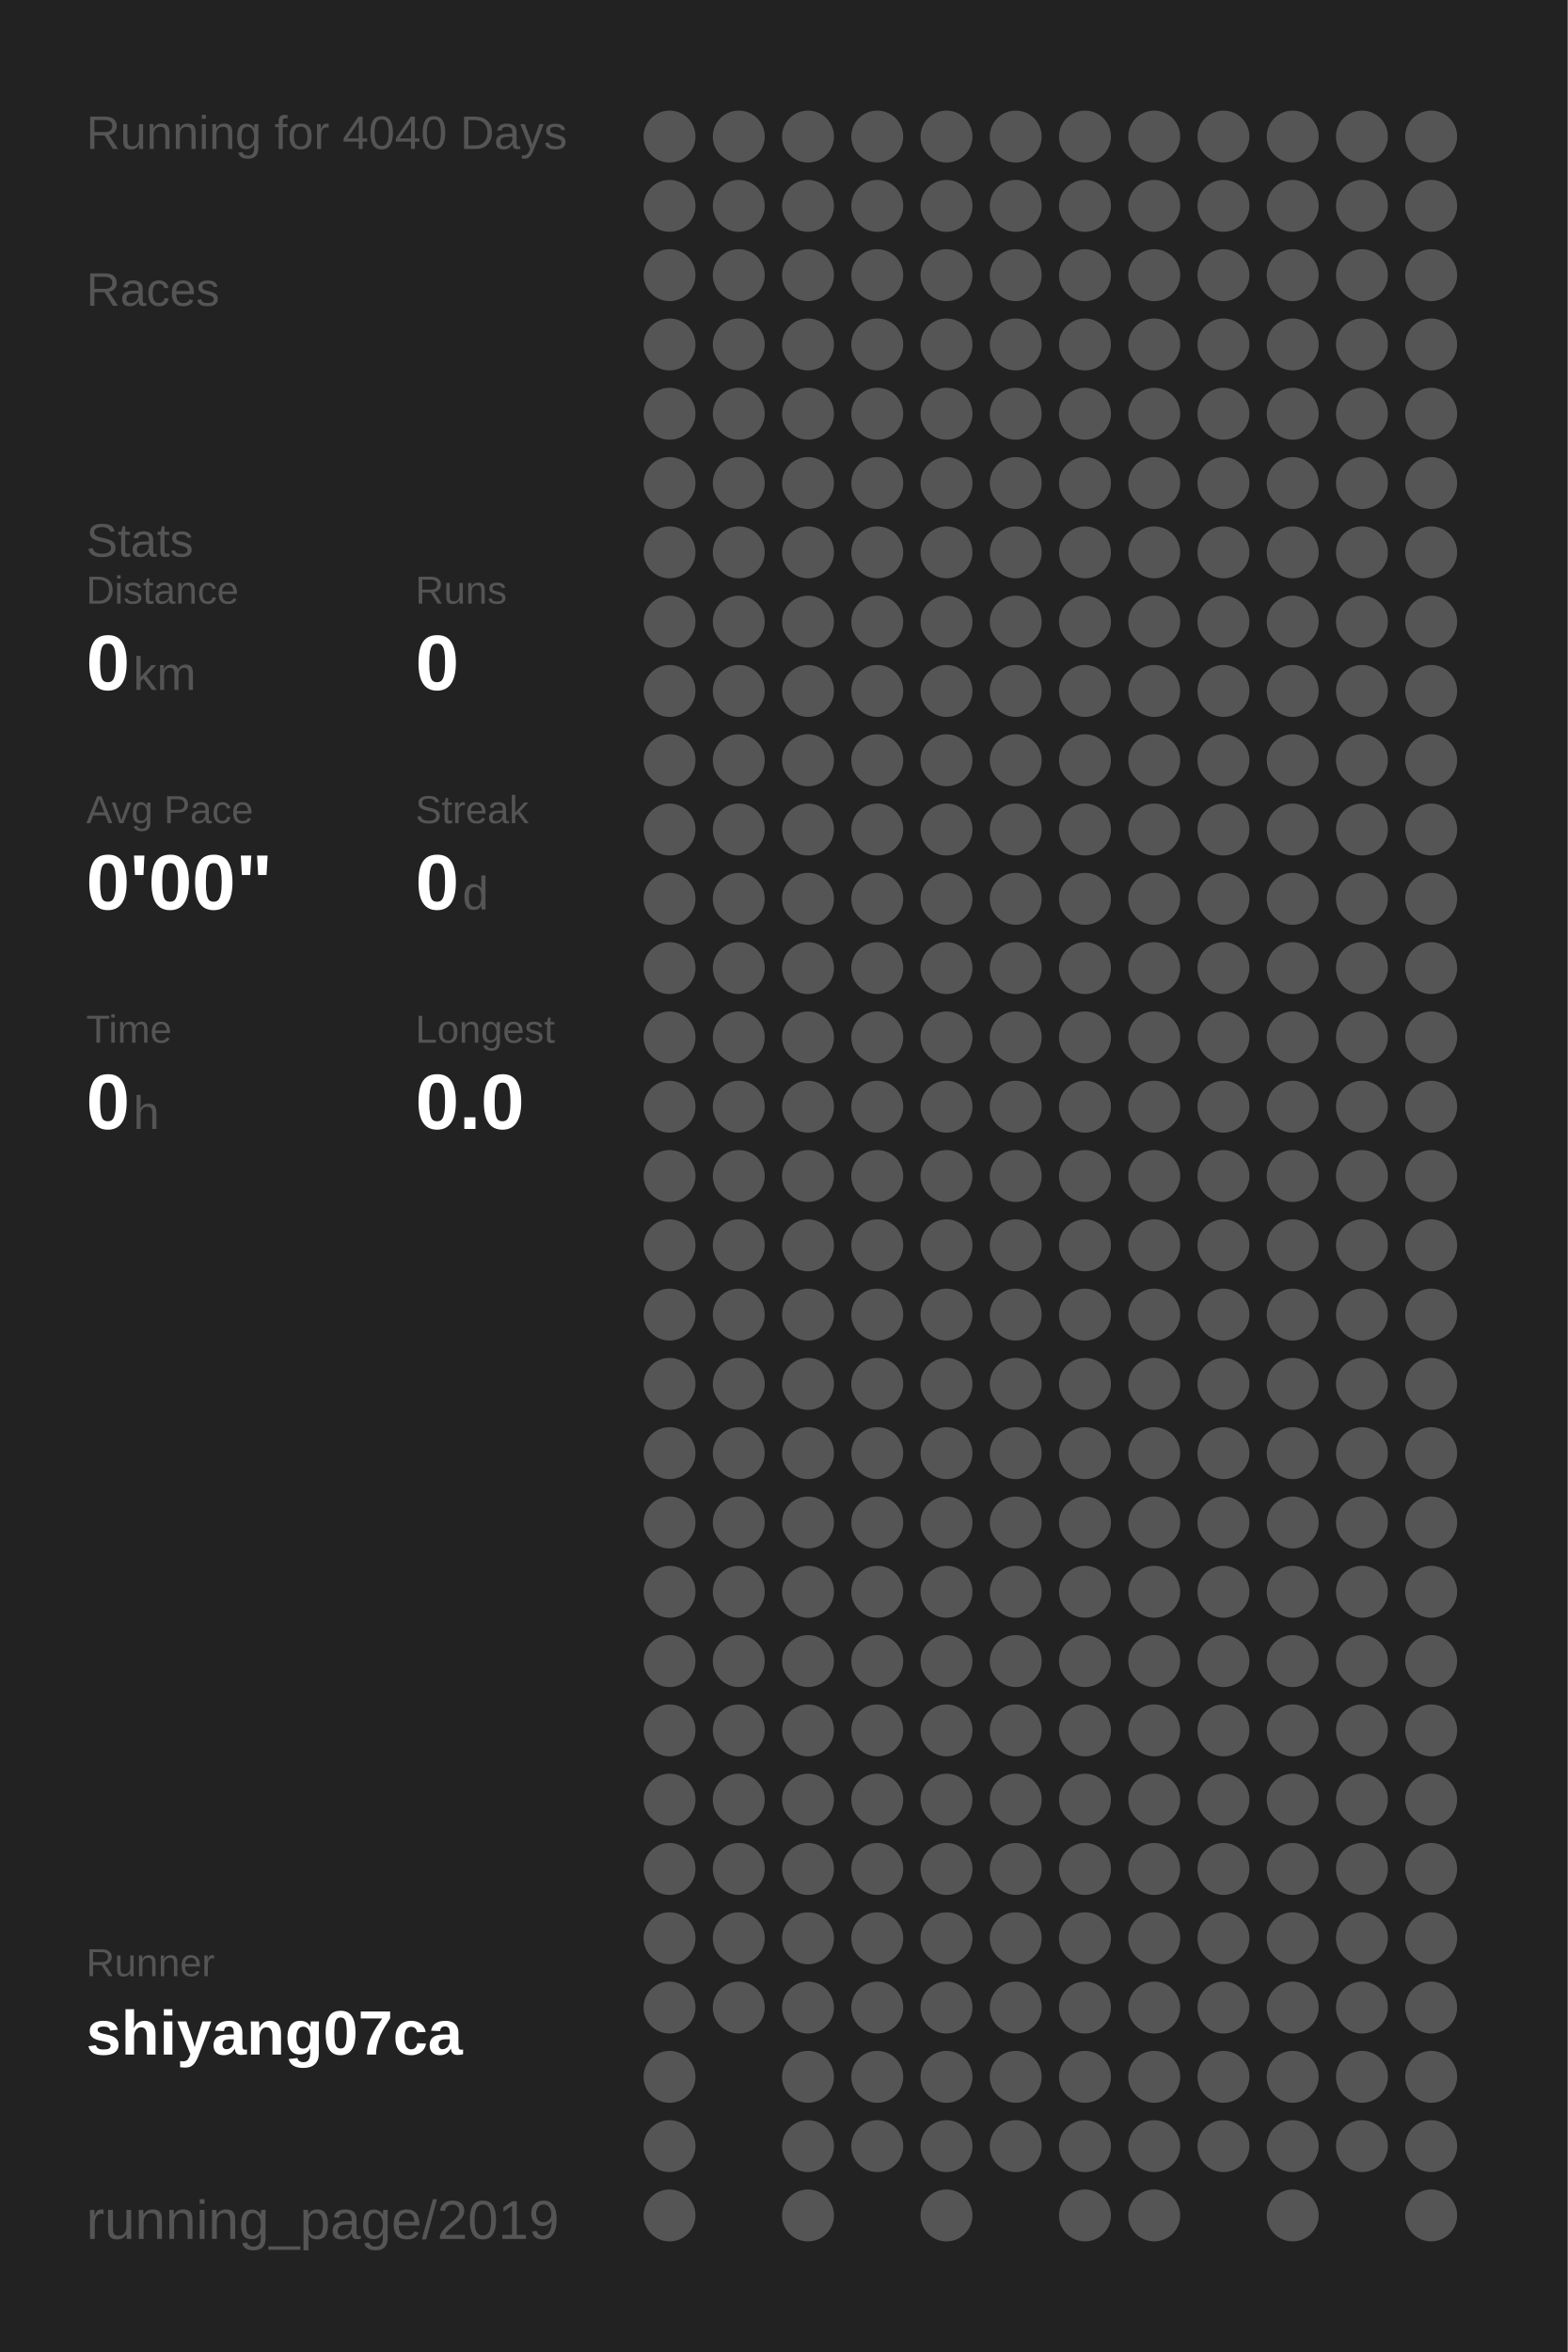
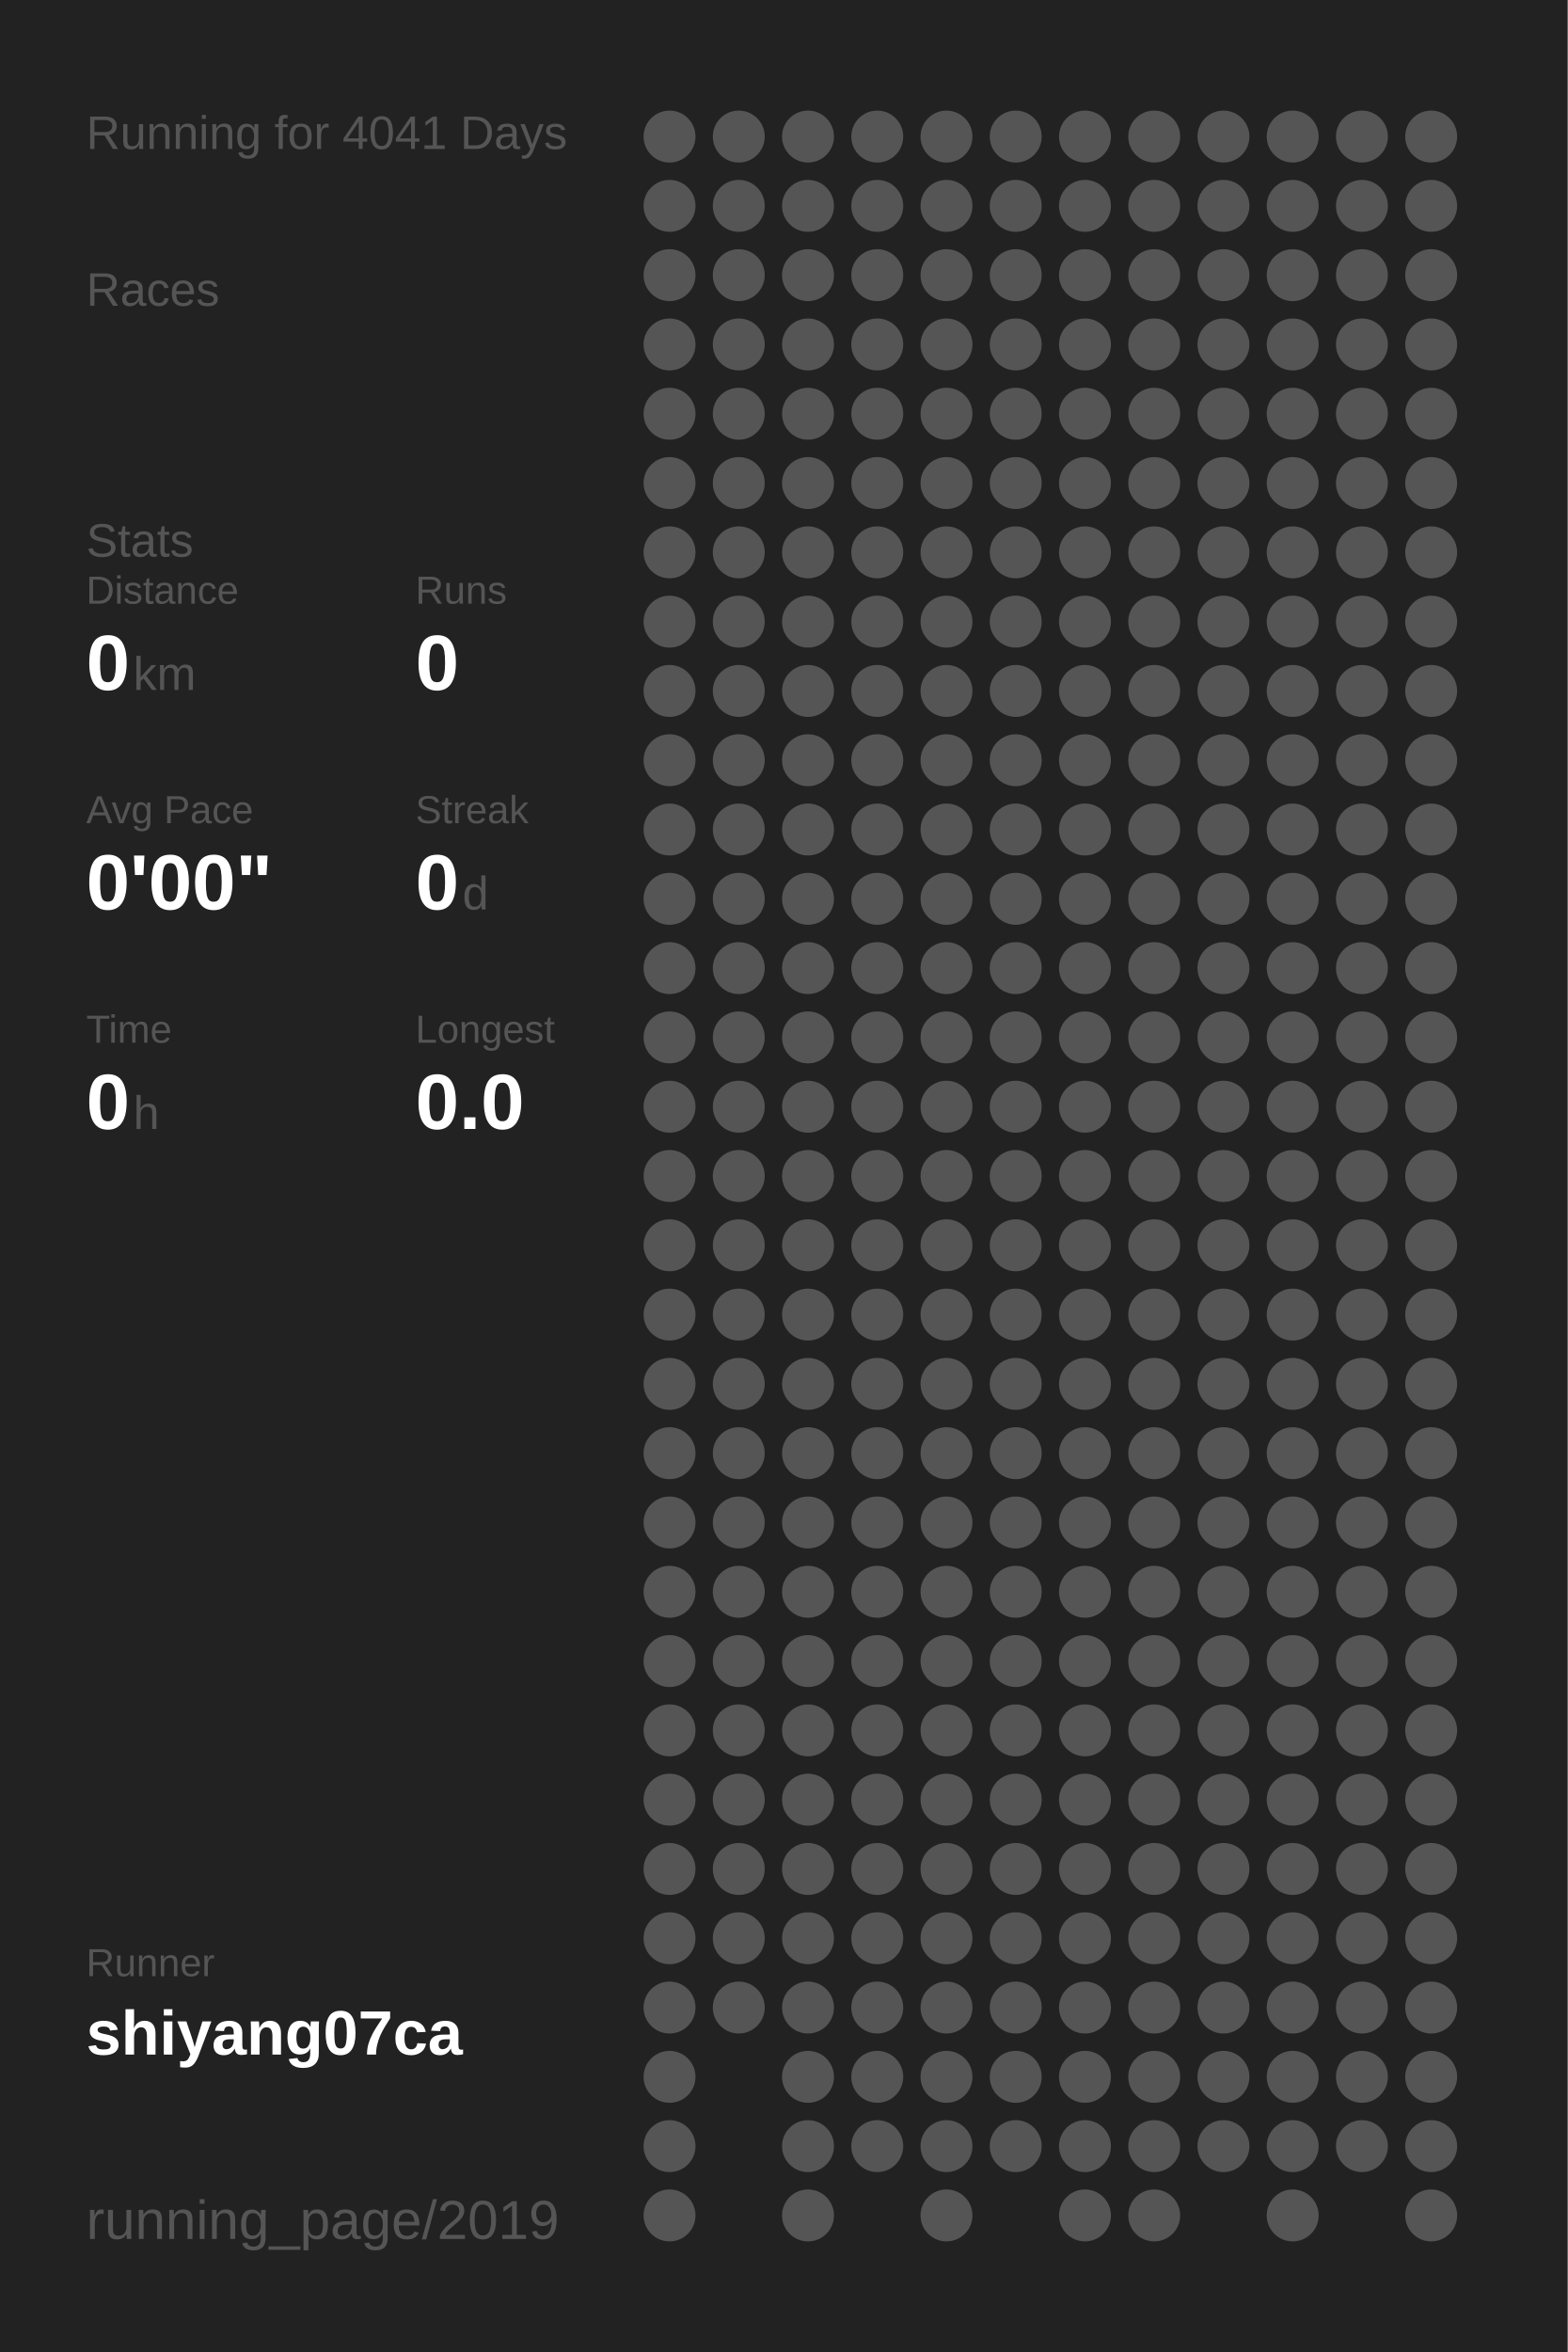
<svg xmlns="http://www.w3.org/2000/svg" baseProfile="full" height="300mm" version="1.1" viewBox="0,0,200,300" width="200mm">
  <defs />
  <rect fill="#222222" height="300" width="200" x="0" y="0" />
-   <text fill="#555555" style="font-size:6px; font-family:Arial;" x="11" y="19">Running for 4040 Days</text>
+   <text fill="#555555" style="font-size:6px; font-family:Arial;" x="11" y="19">Running for 4041 Days</text>
  <text fill="#555555" style="font-size:6px; font-family:Arial;" x="11" y="39">Races</text>
  <text fill="#555555" style="font-size:6px; font-family:Arial;" x="11" y="71">Stats</text>
  <text fill="#555555" style="font-size:5px; font-family:Arial;" x="11" y="77">Distance</text>
  <text fill="#FFFFFF" style="font-size:10px; font-family:Arial; font-weight:bold;" x="11" y="88">0</text>
  <text fill="#555555" style="font-size:6px; font-family:Arial;" x="17" y="88">km</text>
  <text fill="#555555" style="font-size:5px; font-family:Arial;" x="53" y="77">Runs</text>
  <text fill="#FFFFFF" style="font-size:10px; font-family:Arial; font-weight:bold;" x="53" y="88">0</text>
  <text fill="#555555" style="font-size:5px; font-family:Arial;" x="11" y="105">Avg Pace</text>
  <text fill="#FFFFFF" style="font-size:10px; font-family:Arial; font-weight:bold;" x="11" y="116">0'00"</text>
  <text fill="#555555" style="font-size:5px; font-family:Arial;" x="53" y="105">Streak</text>
  <text fill="#FFFFFF" style="font-size:10px; font-family:Arial; font-weight:bold;" x="53" y="116">0</text>
  <text fill="#555555" style="font-size:6px; font-family:Arial;" x="59" y="116">d</text>
  <text fill="#555555" style="font-size:5px; font-family:Arial;" x="11" y="133">Time</text>
  <text fill="#FFFFFF" style="font-size:10px; font-family:Arial; font-weight:bold;" x="11" y="144">0</text>
  <text fill="#555555" style="font-size:6px; font-family:Arial;" x="17" y="144">h</text>
  <text fill="#555555" style="font-size:5px; font-family:Arial;" x="53" y="133">Longest</text>
  <text fill="#FFFFFF" style="font-size:10px; font-family:Arial; font-weight:bold;" x="53" y="144">0.0</text>
  <text fill="#555555" style="font-size:5px; font-family:Arial;" x="11" y="252.065">Runner</text>
  <text fill="#FFFFFF" style="font-size:8px; font-family:Arial; font-weight:bold;" x="11" y="262.065">shiyang07ca</text>
  <text fill="#555555" style="font-size:7px; font-family:Arial;" x="11" y="285.581">running_page/2019</text>
  <circle cx="85.417" cy="17.419" fill="#555555" r="3.312" />
  <circle cx="85.417" cy="26.258" fill="#555555" r="3.312" />
  <circle cx="85.417" cy="35.097" fill="#555555" r="3.312" />
  <circle cx="85.417" cy="43.935" fill="#555555" r="3.312" />
  <circle cx="85.417" cy="52.774" fill="#555555" r="3.312" />
  <circle cx="85.417" cy="61.613" fill="#555555" r="3.312" />
  <circle cx="85.417" cy="70.452" fill="#555555" r="3.312" />
  <circle cx="85.417" cy="79.29" fill="#555555" r="3.312" />
  <circle cx="85.417" cy="88.129" fill="#555555" r="3.312" />
  <circle cx="85.417" cy="96.968" fill="#555555" r="3.312" />
  <circle cx="85.417" cy="105.806" fill="#555555" r="3.312" />
  <circle cx="85.417" cy="114.645" fill="#555555" r="3.312" />
  <circle cx="85.417" cy="123.484" fill="#555555" r="3.312" />
  <circle cx="85.417" cy="132.323" fill="#555555" r="3.312" />
  <circle cx="85.417" cy="141.161" fill="#555555" r="3.312" />
  <circle cx="85.417" cy="150" fill="#555555" r="3.312" />
  <circle cx="85.417" cy="158.839" fill="#555555" r="3.312" />
  <circle cx="85.417" cy="167.677" fill="#555555" r="3.312" />
  <circle cx="85.417" cy="176.516" fill="#555555" r="3.312" />
  <circle cx="85.417" cy="185.355" fill="#555555" r="3.312" />
  <circle cx="85.417" cy="194.194" fill="#555555" r="3.312" />
  <circle cx="85.417" cy="203.032" fill="#555555" r="3.312" />
  <circle cx="85.417" cy="211.871" fill="#555555" r="3.312" />
  <circle cx="85.417" cy="220.71" fill="#555555" r="3.312" />
  <circle cx="85.417" cy="229.548" fill="#555555" r="3.312" />
  <circle cx="85.417" cy="238.387" fill="#555555" r="3.312" />
  <circle cx="85.417" cy="247.226" fill="#555555" r="3.312" />
  <circle cx="85.417" cy="256.065" fill="#555555" r="3.312" />
  <circle cx="85.417" cy="264.903" fill="#555555" r="3.312" />
  <circle cx="85.417" cy="273.742" fill="#555555" r="3.312" />
  <circle cx="85.417" cy="282.581" fill="#555555" r="3.312" />
  <circle cx="94.25" cy="17.419" fill="#555555" r="3.312" />
  <circle cx="94.25" cy="26.258" fill="#555555" r="3.312" />
  <circle cx="94.25" cy="35.097" fill="#555555" r="3.312" />
  <circle cx="94.25" cy="43.935" fill="#555555" r="3.312" />
  <circle cx="94.25" cy="52.774" fill="#555555" r="3.312" />
  <circle cx="94.25" cy="61.613" fill="#555555" r="3.312" />
  <circle cx="94.25" cy="70.452" fill="#555555" r="3.312" />
  <circle cx="94.25" cy="79.29" fill="#555555" r="3.312" />
  <circle cx="94.25" cy="88.129" fill="#555555" r="3.312" />
  <circle cx="94.25" cy="96.968" fill="#555555" r="3.312" />
  <circle cx="94.25" cy="105.806" fill="#555555" r="3.312" />
  <circle cx="94.25" cy="114.645" fill="#555555" r="3.312" />
  <circle cx="94.25" cy="123.484" fill="#555555" r="3.312" />
  <circle cx="94.25" cy="132.323" fill="#555555" r="3.312" />
  <circle cx="94.25" cy="141.161" fill="#555555" r="3.312" />
  <circle cx="94.25" cy="150" fill="#555555" r="3.312" />
  <circle cx="94.25" cy="158.839" fill="#555555" r="3.312" />
  <circle cx="94.25" cy="167.677" fill="#555555" r="3.312" />
  <circle cx="94.25" cy="176.516" fill="#555555" r="3.312" />
  <circle cx="94.25" cy="185.355" fill="#555555" r="3.312" />
  <circle cx="94.25" cy="194.194" fill="#555555" r="3.312" />
  <circle cx="94.25" cy="203.032" fill="#555555" r="3.312" />
  <circle cx="94.25" cy="211.871" fill="#555555" r="3.312" />
  <circle cx="94.25" cy="220.71" fill="#555555" r="3.312" />
  <circle cx="94.25" cy="229.548" fill="#555555" r="3.312" />
  <circle cx="94.25" cy="238.387" fill="#555555" r="3.312" />
  <circle cx="94.25" cy="247.226" fill="#555555" r="3.312" />
  <circle cx="94.25" cy="256.065" fill="#555555" r="3.312" />
  <circle cx="103.083" cy="17.419" fill="#555555" r="3.312" />
  <circle cx="103.083" cy="26.258" fill="#555555" r="3.312" />
  <circle cx="103.083" cy="35.097" fill="#555555" r="3.312" />
  <circle cx="103.083" cy="43.935" fill="#555555" r="3.312" />
  <circle cx="103.083" cy="52.774" fill="#555555" r="3.312" />
  <circle cx="103.083" cy="61.613" fill="#555555" r="3.312" />
  <circle cx="103.083" cy="70.452" fill="#555555" r="3.312" />
  <circle cx="103.083" cy="79.29" fill="#555555" r="3.312" />
  <circle cx="103.083" cy="88.129" fill="#555555" r="3.312" />
  <circle cx="103.083" cy="96.968" fill="#555555" r="3.312" />
  <circle cx="103.083" cy="105.806" fill="#555555" r="3.312" />
  <circle cx="103.083" cy="114.645" fill="#555555" r="3.312" />
  <circle cx="103.083" cy="123.484" fill="#555555" r="3.312" />
  <circle cx="103.083" cy="132.323" fill="#555555" r="3.312" />
  <circle cx="103.083" cy="141.161" fill="#555555" r="3.312" />
  <circle cx="103.083" cy="150" fill="#555555" r="3.312" />
  <circle cx="103.083" cy="158.839" fill="#555555" r="3.312" />
  <circle cx="103.083" cy="167.677" fill="#555555" r="3.312" />
  <circle cx="103.083" cy="176.516" fill="#555555" r="3.312" />
  <circle cx="103.083" cy="185.355" fill="#555555" r="3.312" />
  <circle cx="103.083" cy="194.194" fill="#555555" r="3.312" />
  <circle cx="103.083" cy="203.032" fill="#555555" r="3.312" />
  <circle cx="103.083" cy="211.871" fill="#555555" r="3.312" />
  <circle cx="103.083" cy="220.71" fill="#555555" r="3.312" />
  <circle cx="103.083" cy="229.548" fill="#555555" r="3.312" />
  <circle cx="103.083" cy="238.387" fill="#555555" r="3.312" />
  <circle cx="103.083" cy="247.226" fill="#555555" r="3.312" />
  <circle cx="103.083" cy="256.065" fill="#555555" r="3.312" />
  <circle cx="103.083" cy="264.903" fill="#555555" r="3.312" />
  <circle cx="103.083" cy="273.742" fill="#555555" r="3.312" />
  <circle cx="103.083" cy="282.581" fill="#555555" r="3.312" />
  <circle cx="111.917" cy="17.419" fill="#555555" r="3.312" />
  <circle cx="111.917" cy="26.258" fill="#555555" r="3.312" />
  <circle cx="111.917" cy="35.097" fill="#555555" r="3.312" />
  <circle cx="111.917" cy="43.935" fill="#555555" r="3.312" />
  <circle cx="111.917" cy="52.774" fill="#555555" r="3.312" />
  <circle cx="111.917" cy="61.613" fill="#555555" r="3.312" />
  <circle cx="111.917" cy="70.452" fill="#555555" r="3.312" />
  <circle cx="111.917" cy="79.29" fill="#555555" r="3.312" />
  <circle cx="111.917" cy="88.129" fill="#555555" r="3.312" />
  <circle cx="111.917" cy="96.968" fill="#555555" r="3.312" />
  <circle cx="111.917" cy="105.806" fill="#555555" r="3.312" />
  <circle cx="111.917" cy="114.645" fill="#555555" r="3.312" />
  <circle cx="111.917" cy="123.484" fill="#555555" r="3.312" />
  <circle cx="111.917" cy="132.323" fill="#555555" r="3.312" />
  <circle cx="111.917" cy="141.161" fill="#555555" r="3.312" />
  <circle cx="111.917" cy="150" fill="#555555" r="3.312" />
  <circle cx="111.917" cy="158.839" fill="#555555" r="3.312" />
  <circle cx="111.917" cy="167.677" fill="#555555" r="3.312" />
  <circle cx="111.917" cy="176.516" fill="#555555" r="3.312" />
  <circle cx="111.917" cy="185.355" fill="#555555" r="3.312" />
  <circle cx="111.917" cy="194.194" fill="#555555" r="3.312" />
  <circle cx="111.917" cy="203.032" fill="#555555" r="3.312" />
  <circle cx="111.917" cy="211.871" fill="#555555" r="3.312" />
  <circle cx="111.917" cy="220.71" fill="#555555" r="3.312" />
  <circle cx="111.917" cy="229.548" fill="#555555" r="3.312" />
  <circle cx="111.917" cy="238.387" fill="#555555" r="3.312" />
  <circle cx="111.917" cy="247.226" fill="#555555" r="3.312" />
  <circle cx="111.917" cy="256.065" fill="#555555" r="3.312" />
  <circle cx="111.917" cy="264.903" fill="#555555" r="3.312" />
  <circle cx="111.917" cy="273.742" fill="#555555" r="3.312" />
  <circle cx="120.75" cy="17.419" fill="#555555" r="3.312" />
  <circle cx="120.75" cy="26.258" fill="#555555" r="3.312" />
  <circle cx="120.75" cy="35.097" fill="#555555" r="3.312" />
  <circle cx="120.75" cy="43.935" fill="#555555" r="3.312" />
  <circle cx="120.75" cy="52.774" fill="#555555" r="3.312" />
  <circle cx="120.75" cy="61.613" fill="#555555" r="3.312" />
  <circle cx="120.75" cy="70.452" fill="#555555" r="3.312" />
  <circle cx="120.75" cy="79.29" fill="#555555" r="3.312" />
  <circle cx="120.75" cy="88.129" fill="#555555" r="3.312" />
  <circle cx="120.75" cy="96.968" fill="#555555" r="3.312" />
  <circle cx="120.75" cy="105.806" fill="#555555" r="3.312" />
  <circle cx="120.75" cy="114.645" fill="#555555" r="3.312" />
  <circle cx="120.75" cy="123.484" fill="#555555" r="3.312" />
  <circle cx="120.75" cy="132.323" fill="#555555" r="3.312" />
  <circle cx="120.75" cy="141.161" fill="#555555" r="3.312" />
  <circle cx="120.75" cy="150" fill="#555555" r="3.312" />
  <circle cx="120.75" cy="158.839" fill="#555555" r="3.312" />
  <circle cx="120.75" cy="167.677" fill="#555555" r="3.312" />
  <circle cx="120.75" cy="176.516" fill="#555555" r="3.312" />
  <circle cx="120.75" cy="185.355" fill="#555555" r="3.312" />
  <circle cx="120.75" cy="194.194" fill="#555555" r="3.312" />
  <circle cx="120.75" cy="203.032" fill="#555555" r="3.312" />
  <circle cx="120.75" cy="211.871" fill="#555555" r="3.312" />
  <circle cx="120.75" cy="220.71" fill="#555555" r="3.312" />
  <circle cx="120.75" cy="229.548" fill="#555555" r="3.312" />
  <circle cx="120.75" cy="238.387" fill="#555555" r="3.312" />
  <circle cx="120.75" cy="247.226" fill="#555555" r="3.312" />
  <circle cx="120.75" cy="256.065" fill="#555555" r="3.312" />
  <circle cx="120.75" cy="264.903" fill="#555555" r="3.312" />
  <circle cx="120.75" cy="273.742" fill="#555555" r="3.312" />
  <circle cx="120.75" cy="282.581" fill="#555555" r="3.312" />
  <circle cx="129.583" cy="17.419" fill="#555555" r="3.312" />
  <circle cx="129.583" cy="26.258" fill="#555555" r="3.312" />
  <circle cx="129.583" cy="35.097" fill="#555555" r="3.312" />
  <circle cx="129.583" cy="43.935" fill="#555555" r="3.312" />
  <circle cx="129.583" cy="52.774" fill="#555555" r="3.312" />
  <circle cx="129.583" cy="61.613" fill="#555555" r="3.312" />
  <circle cx="129.583" cy="70.452" fill="#555555" r="3.312" />
  <circle cx="129.583" cy="79.29" fill="#555555" r="3.312" />
  <circle cx="129.583" cy="88.129" fill="#555555" r="3.312" />
  <circle cx="129.583" cy="96.968" fill="#555555" r="3.312" />
  <circle cx="129.583" cy="105.806" fill="#555555" r="3.312" />
  <circle cx="129.583" cy="114.645" fill="#555555" r="3.312" />
  <circle cx="129.583" cy="123.484" fill="#555555" r="3.312" />
  <circle cx="129.583" cy="132.323" fill="#555555" r="3.312" />
  <circle cx="129.583" cy="141.161" fill="#555555" r="3.312" />
  <circle cx="129.583" cy="150" fill="#555555" r="3.312" />
  <circle cx="129.583" cy="158.839" fill="#555555" r="3.312" />
  <circle cx="129.583" cy="167.677" fill="#555555" r="3.312" />
  <circle cx="129.583" cy="176.516" fill="#555555" r="3.312" />
  <circle cx="129.583" cy="185.355" fill="#555555" r="3.312" />
  <circle cx="129.583" cy="194.194" fill="#555555" r="3.312" />
  <circle cx="129.583" cy="203.032" fill="#555555" r="3.312" />
  <circle cx="129.583" cy="211.871" fill="#555555" r="3.312" />
  <circle cx="129.583" cy="220.71" fill="#555555" r="3.312" />
  <circle cx="129.583" cy="229.548" fill="#555555" r="3.312" />
  <circle cx="129.583" cy="238.387" fill="#555555" r="3.312" />
  <circle cx="129.583" cy="247.226" fill="#555555" r="3.312" />
  <circle cx="129.583" cy="256.065" fill="#555555" r="3.312" />
  <circle cx="129.583" cy="264.903" fill="#555555" r="3.312" />
  <circle cx="129.583" cy="273.742" fill="#555555" r="3.312" />
  <circle cx="138.417" cy="17.419" fill="#555555" r="3.312" />
  <circle cx="138.417" cy="26.258" fill="#555555" r="3.312" />
  <circle cx="138.417" cy="35.097" fill="#555555" r="3.312" />
  <circle cx="138.417" cy="43.935" fill="#555555" r="3.312" />
  <circle cx="138.417" cy="52.774" fill="#555555" r="3.312" />
  <circle cx="138.417" cy="61.613" fill="#555555" r="3.312" />
  <circle cx="138.417" cy="70.452" fill="#555555" r="3.312" />
  <circle cx="138.417" cy="79.29" fill="#555555" r="3.312" />
  <circle cx="138.417" cy="88.129" fill="#555555" r="3.312" />
  <circle cx="138.417" cy="96.968" fill="#555555" r="3.312" />
  <circle cx="138.417" cy="105.806" fill="#555555" r="3.312" />
  <circle cx="138.417" cy="114.645" fill="#555555" r="3.312" />
  <circle cx="138.417" cy="123.484" fill="#555555" r="3.312" />
  <circle cx="138.417" cy="132.323" fill="#555555" r="3.312" />
  <circle cx="138.417" cy="141.161" fill="#555555" r="3.312" />
  <circle cx="138.417" cy="150" fill="#555555" r="3.312" />
  <circle cx="138.417" cy="158.839" fill="#555555" r="3.312" />
  <circle cx="138.417" cy="167.677" fill="#555555" r="3.312" />
  <circle cx="138.417" cy="176.516" fill="#555555" r="3.312" />
  <circle cx="138.417" cy="185.355" fill="#555555" r="3.312" />
  <circle cx="138.417" cy="194.194" fill="#555555" r="3.312" />
  <circle cx="138.417" cy="203.032" fill="#555555" r="3.312" />
  <circle cx="138.417" cy="211.871" fill="#555555" r="3.312" />
  <circle cx="138.417" cy="220.71" fill="#555555" r="3.312" />
  <circle cx="138.417" cy="229.548" fill="#555555" r="3.312" />
  <circle cx="138.417" cy="238.387" fill="#555555" r="3.312" />
  <circle cx="138.417" cy="247.226" fill="#555555" r="3.312" />
  <circle cx="138.417" cy="256.065" fill="#555555" r="3.312" />
  <circle cx="138.417" cy="264.903" fill="#555555" r="3.312" />
  <circle cx="138.417" cy="273.742" fill="#555555" r="3.312" />
  <circle cx="138.417" cy="282.581" fill="#555555" r="3.312" />
  <circle cx="147.25" cy="17.419" fill="#555555" r="3.312" />
  <circle cx="147.25" cy="26.258" fill="#555555" r="3.312" />
  <circle cx="147.25" cy="35.097" fill="#555555" r="3.312" />
  <circle cx="147.25" cy="43.935" fill="#555555" r="3.312" />
  <circle cx="147.25" cy="52.774" fill="#555555" r="3.312" />
  <circle cx="147.25" cy="61.613" fill="#555555" r="3.312" />
  <circle cx="147.25" cy="70.452" fill="#555555" r="3.312" />
  <circle cx="147.25" cy="79.29" fill="#555555" r="3.312" />
  <circle cx="147.25" cy="88.129" fill="#555555" r="3.312" />
  <circle cx="147.25" cy="96.968" fill="#555555" r="3.312" />
  <circle cx="147.25" cy="105.806" fill="#555555" r="3.312" />
  <circle cx="147.25" cy="114.645" fill="#555555" r="3.312" />
  <circle cx="147.25" cy="123.484" fill="#555555" r="3.312" />
  <circle cx="147.25" cy="132.323" fill="#555555" r="3.312" />
  <circle cx="147.25" cy="141.161" fill="#555555" r="3.312" />
  <circle cx="147.25" cy="150" fill="#555555" r="3.312" />
  <circle cx="147.25" cy="158.839" fill="#555555" r="3.312" />
  <circle cx="147.25" cy="167.677" fill="#555555" r="3.312" />
  <circle cx="147.25" cy="176.516" fill="#555555" r="3.312" />
  <circle cx="147.25" cy="185.355" fill="#555555" r="3.312" />
  <circle cx="147.25" cy="194.194" fill="#555555" r="3.312" />
  <circle cx="147.25" cy="203.032" fill="#555555" r="3.312" />
  <circle cx="147.25" cy="211.871" fill="#555555" r="3.312" />
  <circle cx="147.25" cy="220.71" fill="#555555" r="3.312" />
  <circle cx="147.25" cy="229.548" fill="#555555" r="3.312" />
  <circle cx="147.25" cy="238.387" fill="#555555" r="3.312" />
  <circle cx="147.25" cy="247.226" fill="#555555" r="3.312" />
  <circle cx="147.25" cy="256.065" fill="#555555" r="3.312" />
  <circle cx="147.25" cy="264.903" fill="#555555" r="3.312" />
  <circle cx="147.25" cy="273.742" fill="#555555" r="3.312" />
  <circle cx="147.25" cy="282.581" fill="#555555" r="3.312" />
  <circle cx="156.083" cy="17.419" fill="#555555" r="3.312" />
  <circle cx="156.083" cy="26.258" fill="#555555" r="3.312" />
  <circle cx="156.083" cy="35.097" fill="#555555" r="3.312" />
  <circle cx="156.083" cy="43.935" fill="#555555" r="3.312" />
  <circle cx="156.083" cy="52.774" fill="#555555" r="3.312" />
  <circle cx="156.083" cy="61.613" fill="#555555" r="3.312" />
  <circle cx="156.083" cy="70.452" fill="#555555" r="3.312" />
  <circle cx="156.083" cy="79.29" fill="#555555" r="3.312" />
  <circle cx="156.083" cy="88.129" fill="#555555" r="3.312" />
  <circle cx="156.083" cy="96.968" fill="#555555" r="3.312" />
  <circle cx="156.083" cy="105.806" fill="#555555" r="3.312" />
  <circle cx="156.083" cy="114.645" fill="#555555" r="3.312" />
  <circle cx="156.083" cy="123.484" fill="#555555" r="3.312" />
  <circle cx="156.083" cy="132.323" fill="#555555" r="3.312" />
  <circle cx="156.083" cy="141.161" fill="#555555" r="3.312" />
  <circle cx="156.083" cy="150" fill="#555555" r="3.312" />
  <circle cx="156.083" cy="158.839" fill="#555555" r="3.312" />
  <circle cx="156.083" cy="167.677" fill="#555555" r="3.312" />
  <circle cx="156.083" cy="176.516" fill="#555555" r="3.312" />
  <circle cx="156.083" cy="185.355" fill="#555555" r="3.312" />
  <circle cx="156.083" cy="194.194" fill="#555555" r="3.312" />
  <circle cx="156.083" cy="203.032" fill="#555555" r="3.312" />
  <circle cx="156.083" cy="211.871" fill="#555555" r="3.312" />
  <circle cx="156.083" cy="220.71" fill="#555555" r="3.312" />
  <circle cx="156.083" cy="229.548" fill="#555555" r="3.312" />
  <circle cx="156.083" cy="238.387" fill="#555555" r="3.312" />
  <circle cx="156.083" cy="247.226" fill="#555555" r="3.312" />
  <circle cx="156.083" cy="256.065" fill="#555555" r="3.312" />
  <circle cx="156.083" cy="264.903" fill="#555555" r="3.312" />
  <circle cx="156.083" cy="273.742" fill="#555555" r="3.312" />
  <circle cx="164.917" cy="17.419" fill="#555555" r="3.312" />
  <circle cx="164.917" cy="26.258" fill="#555555" r="3.312" />
  <circle cx="164.917" cy="35.097" fill="#555555" r="3.312" />
  <circle cx="164.917" cy="43.935" fill="#555555" r="3.312" />
  <circle cx="164.917" cy="52.774" fill="#555555" r="3.312" />
  <circle cx="164.917" cy="61.613" fill="#555555" r="3.312" />
  <circle cx="164.917" cy="70.452" fill="#555555" r="3.312" />
  <circle cx="164.917" cy="79.29" fill="#555555" r="3.312" />
  <circle cx="164.917" cy="88.129" fill="#555555" r="3.312" />
  <circle cx="164.917" cy="96.968" fill="#555555" r="3.312" />
  <circle cx="164.917" cy="105.806" fill="#555555" r="3.312" />
  <circle cx="164.917" cy="114.645" fill="#555555" r="3.312" />
  <circle cx="164.917" cy="123.484" fill="#555555" r="3.312" />
  <circle cx="164.917" cy="132.323" fill="#555555" r="3.312" />
  <circle cx="164.917" cy="141.161" fill="#555555" r="3.312" />
  <circle cx="164.917" cy="150" fill="#555555" r="3.312" />
  <circle cx="164.917" cy="158.839" fill="#555555" r="3.312" />
  <circle cx="164.917" cy="167.677" fill="#555555" r="3.312" />
  <circle cx="164.917" cy="176.516" fill="#555555" r="3.312" />
  <circle cx="164.917" cy="185.355" fill="#555555" r="3.312" />
  <circle cx="164.917" cy="194.194" fill="#555555" r="3.312" />
  <circle cx="164.917" cy="203.032" fill="#555555" r="3.312" />
  <circle cx="164.917" cy="211.871" fill="#555555" r="3.312" />
  <circle cx="164.917" cy="220.71" fill="#555555" r="3.312" />
  <circle cx="164.917" cy="229.548" fill="#555555" r="3.312" />
  <circle cx="164.917" cy="238.387" fill="#555555" r="3.312" />
  <circle cx="164.917" cy="247.226" fill="#555555" r="3.312" />
  <circle cx="164.917" cy="256.065" fill="#555555" r="3.312" />
  <circle cx="164.917" cy="264.903" fill="#555555" r="3.312" />
  <circle cx="164.917" cy="273.742" fill="#555555" r="3.312" />
  <circle cx="164.917" cy="282.581" fill="#555555" r="3.312" />
  <circle cx="173.75" cy="17.419" fill="#555555" r="3.312" />
  <circle cx="173.75" cy="26.258" fill="#555555" r="3.312" />
  <circle cx="173.75" cy="35.097" fill="#555555" r="3.312" />
  <circle cx="173.75" cy="43.935" fill="#555555" r="3.312" />
  <circle cx="173.75" cy="52.774" fill="#555555" r="3.312" />
  <circle cx="173.75" cy="61.613" fill="#555555" r="3.312" />
  <circle cx="173.75" cy="70.452" fill="#555555" r="3.312" />
  <circle cx="173.75" cy="79.29" fill="#555555" r="3.312" />
  <circle cx="173.75" cy="88.129" fill="#555555" r="3.312" />
  <circle cx="173.75" cy="96.968" fill="#555555" r="3.312" />
  <circle cx="173.75" cy="105.806" fill="#555555" r="3.312" />
  <circle cx="173.75" cy="114.645" fill="#555555" r="3.312" />
  <circle cx="173.75" cy="123.484" fill="#555555" r="3.312" />
  <circle cx="173.75" cy="132.323" fill="#555555" r="3.312" />
  <circle cx="173.75" cy="141.161" fill="#555555" r="3.312" />
  <circle cx="173.75" cy="150" fill="#555555" r="3.312" />
  <circle cx="173.75" cy="158.839" fill="#555555" r="3.312" />
  <circle cx="173.75" cy="167.677" fill="#555555" r="3.312" />
  <circle cx="173.75" cy="176.516" fill="#555555" r="3.312" />
  <circle cx="173.75" cy="185.355" fill="#555555" r="3.312" />
  <circle cx="173.75" cy="194.194" fill="#555555" r="3.312" />
  <circle cx="173.75" cy="203.032" fill="#555555" r="3.312" />
  <circle cx="173.75" cy="211.871" fill="#555555" r="3.312" />
  <circle cx="173.75" cy="220.71" fill="#555555" r="3.312" />
  <circle cx="173.75" cy="229.548" fill="#555555" r="3.312" />
  <circle cx="173.75" cy="238.387" fill="#555555" r="3.312" />
  <circle cx="173.75" cy="247.226" fill="#555555" r="3.312" />
  <circle cx="173.75" cy="256.065" fill="#555555" r="3.312" />
  <circle cx="173.75" cy="264.903" fill="#555555" r="3.312" />
  <circle cx="173.75" cy="273.742" fill="#555555" r="3.312" />
  <circle cx="182.583" cy="17.419" fill="#555555" r="3.312" />
  <circle cx="182.583" cy="26.258" fill="#555555" r="3.312" />
  <circle cx="182.583" cy="35.097" fill="#555555" r="3.312" />
  <circle cx="182.583" cy="43.935" fill="#555555" r="3.312" />
  <circle cx="182.583" cy="52.774" fill="#555555" r="3.312" />
  <circle cx="182.583" cy="61.613" fill="#555555" r="3.312" />
  <circle cx="182.583" cy="70.452" fill="#555555" r="3.312" />
  <circle cx="182.583" cy="79.29" fill="#555555" r="3.312" />
  <circle cx="182.583" cy="88.129" fill="#555555" r="3.312" />
  <circle cx="182.583" cy="96.968" fill="#555555" r="3.312" />
  <circle cx="182.583" cy="105.806" fill="#555555" r="3.312" />
  <circle cx="182.583" cy="114.645" fill="#555555" r="3.312" />
  <circle cx="182.583" cy="123.484" fill="#555555" r="3.312" />
  <circle cx="182.583" cy="132.323" fill="#555555" r="3.312" />
  <circle cx="182.583" cy="141.161" fill="#555555" r="3.312" />
  <circle cx="182.583" cy="150" fill="#555555" r="3.312" />
  <circle cx="182.583" cy="158.839" fill="#555555" r="3.312" />
  <circle cx="182.583" cy="167.677" fill="#555555" r="3.312" />
  <circle cx="182.583" cy="176.516" fill="#555555" r="3.312" />
  <circle cx="182.583" cy="185.355" fill="#555555" r="3.312" />
  <circle cx="182.583" cy="194.194" fill="#555555" r="3.312" />
  <circle cx="182.583" cy="203.032" fill="#555555" r="3.312" />
  <circle cx="182.583" cy="211.871" fill="#555555" r="3.312" />
  <circle cx="182.583" cy="220.71" fill="#555555" r="3.312" />
  <circle cx="182.583" cy="229.548" fill="#555555" r="3.312" />
  <circle cx="182.583" cy="238.387" fill="#555555" r="3.312" />
  <circle cx="182.583" cy="247.226" fill="#555555" r="3.312" />
  <circle cx="182.583" cy="256.065" fill="#555555" r="3.312" />
  <circle cx="182.583" cy="264.903" fill="#555555" r="3.312" />
  <circle cx="182.583" cy="273.742" fill="#555555" r="3.312" />
  <circle cx="182.583" cy="282.581" fill="#555555" r="3.312" />
</svg>
